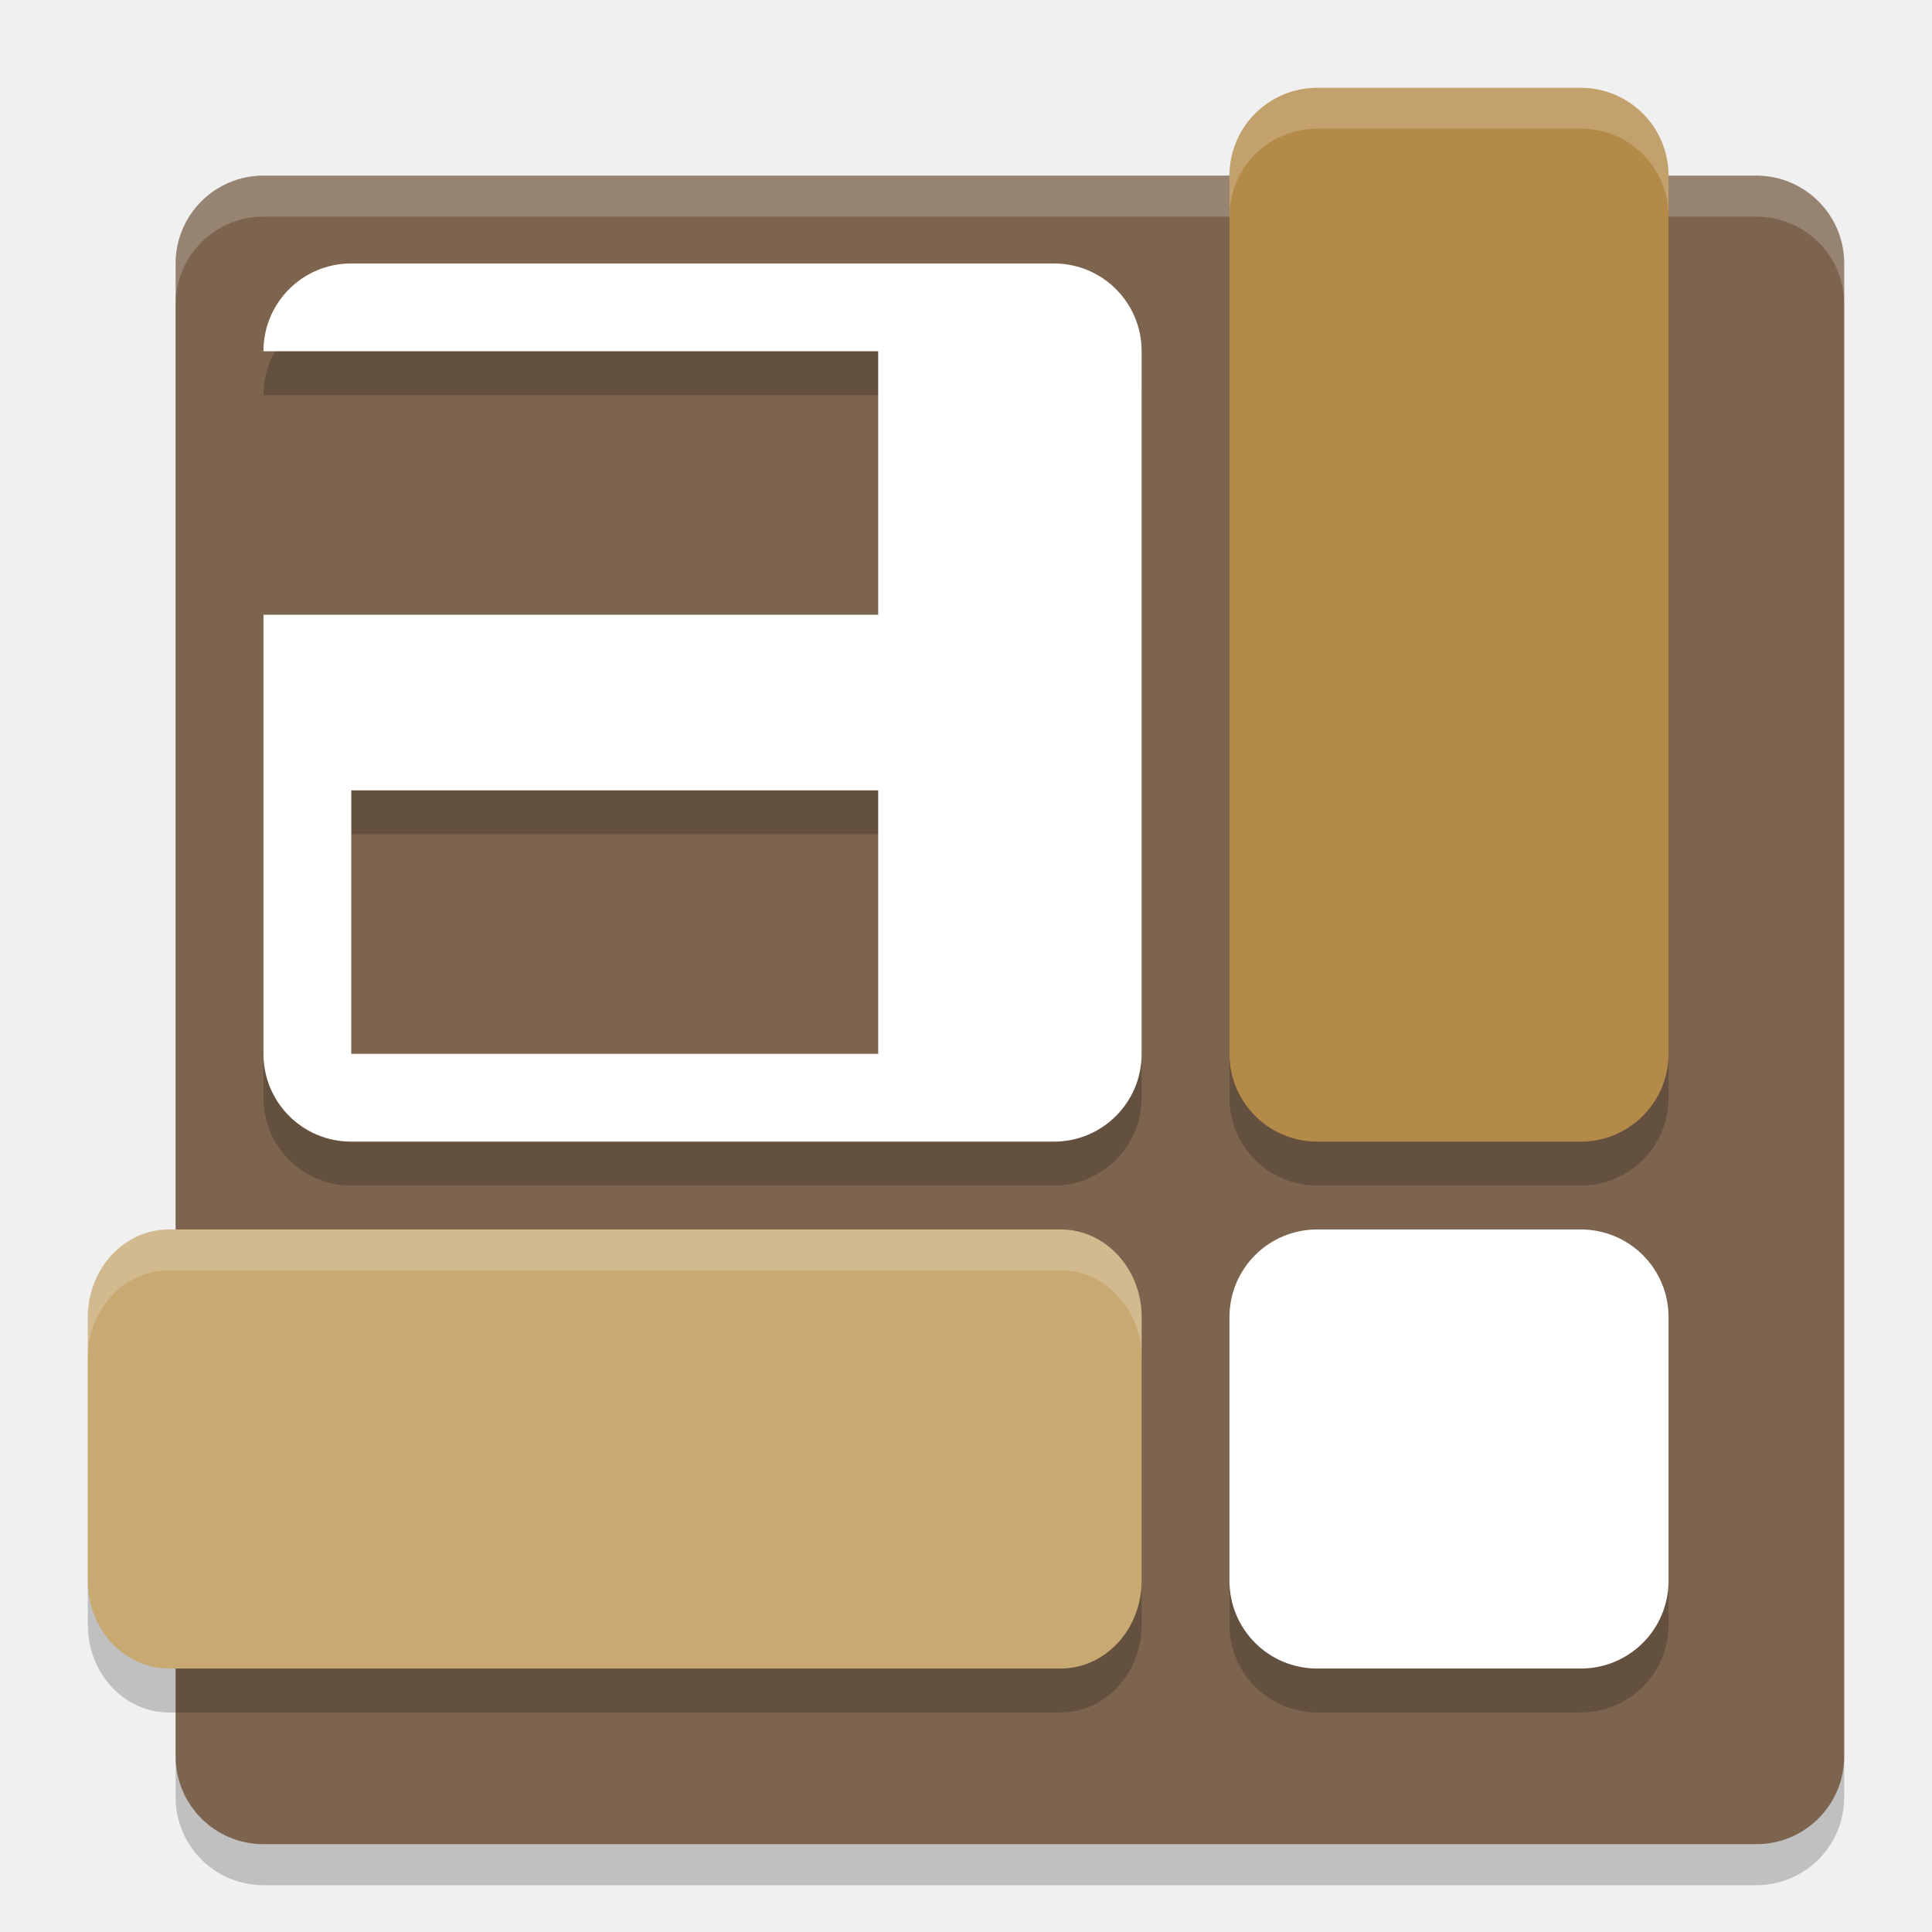
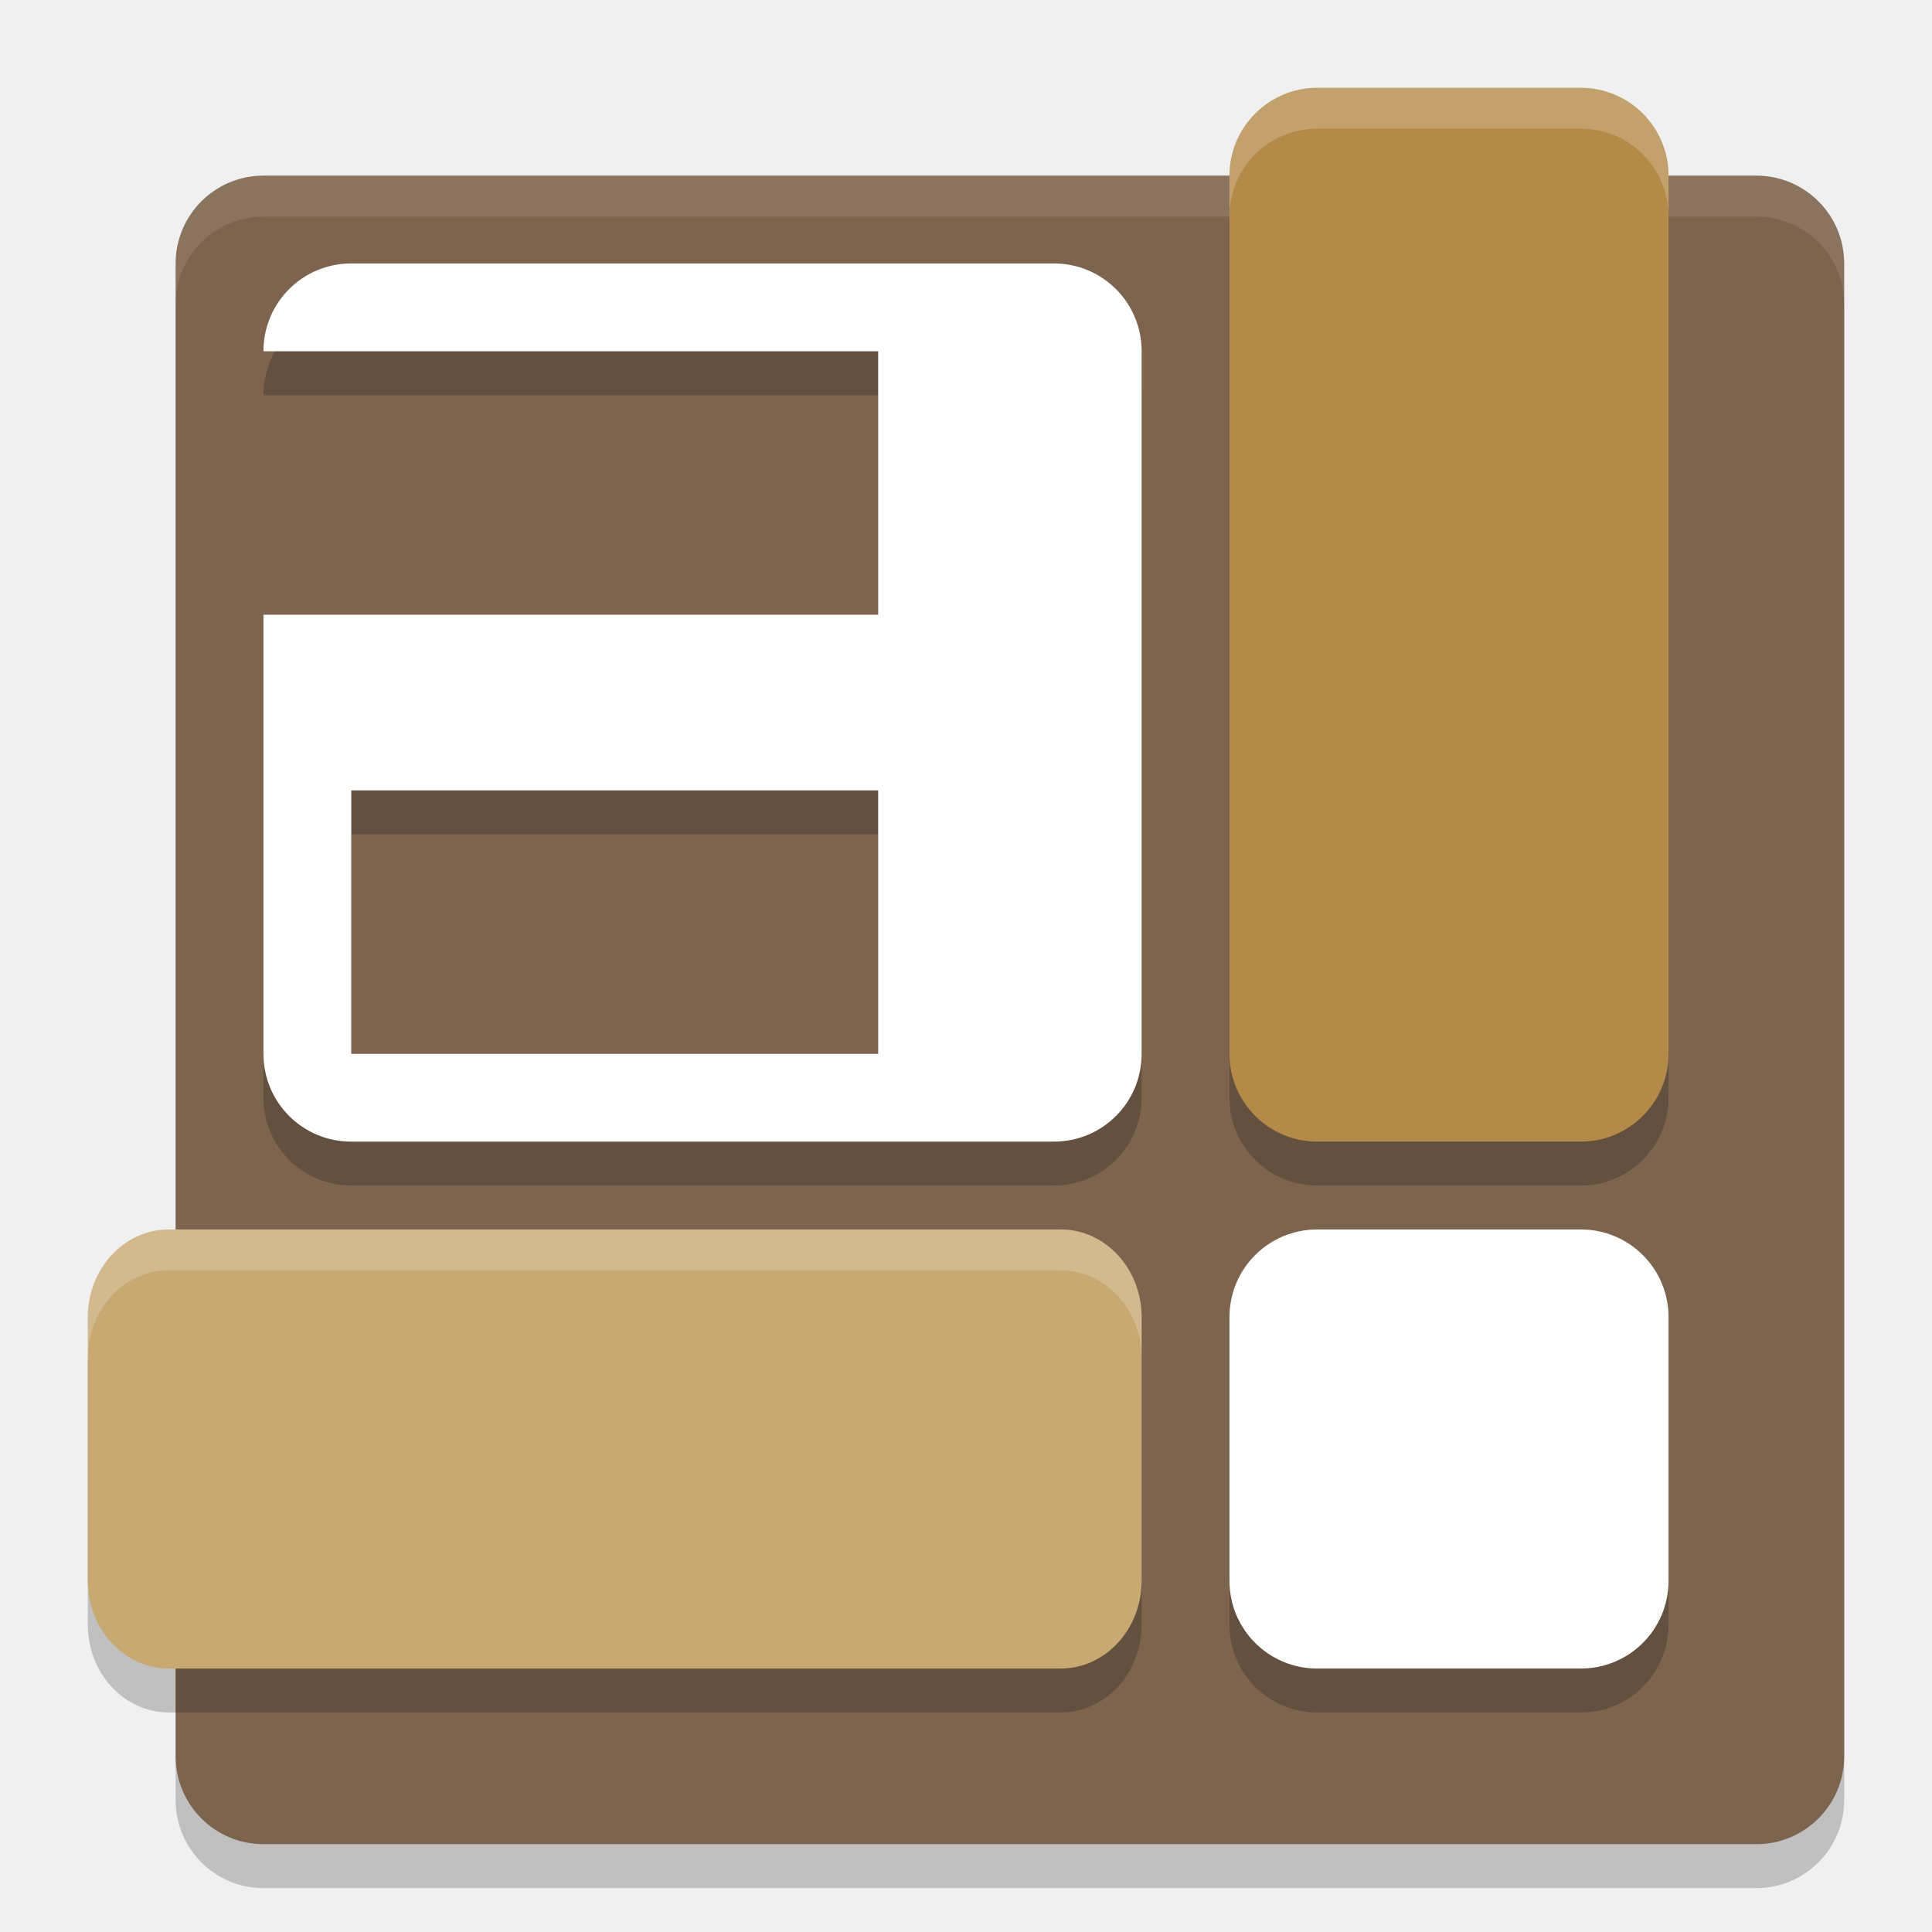
<svg xmlns="http://www.w3.org/2000/svg" width="22" height="22" version="1.1">
-   <rect x="2" y="2.467" width="19" height="19" rx="1" ry="1" style="opacity:.2" />
-   <rect x="2" y="2" width="19" height="19" rx="1" ry="1" style="fill:#7d644e" />
-   <path d="m15 1.5c-0.554 0-1 0.446-1 1v10c0 0.554 0.446 1 1 1h3c0.554 0 1-0.446 1-1v-10c0-0.554-0.446-1-1-1zm-11 2c-0.554 0-1 0.446-1 1h7v3h-7v5c0 0.554 0.446 1 1 1h8c0.554 0 1-0.446 1-1v-8c0-0.554-0.446-1-1-1zm0 6h6v3h-6zm-2.076 5c-0.511 0-0.924 0.446-0.924 1v3c0 0.554 0.412 1 0.924 1h10.152c0.511 0 0.924-0.446 0.924-1v-3c0-0.554-0.412-1-0.924-1zm13.076 0c-0.554 0-1 0.446-1 1v3c0 0.554 0.446 1 1 1h3c0.554 0 1-0.446 1-1v-3c0-0.554-0.446-1-1-1z" style="opacity:.2" />
-   <path d="m4 3c-0.554 0-1 0.446-1 1h7v3h-7v5c0 0.554 0.446 1 1 1h8c0.554 0 1-0.446 1-1v-8c0-0.554-0.446-1-1-1zm0 6h6v3h-6zm11 5c-0.554 0-1 0.446-1 1v3c0 0.554 0.446 1 1 1h3c0.554 0 1-0.446 1-1v-3c0-0.554-0.446-1-1-1z" style="fill:#ffffff" />
-   <path d="m3 2c-0.554 0-1 0.446-1 1v0.467c0-0.554 0.446-1 1-1h17c0.554 0 1 0.446 1 1v-0.467c0-0.554-0.446-1-1-1h-17z" style="fill:#ffffff;opacity:.2" />
-   <rect x="14" y="1" width="5" height="12" rx="1" ry="1" style="fill:#b38a48" />
-   <rect x="1" y="14" width="12" height="5" rx=".923" ry="1" style="fill:#c8a972" />
-   <path d="m15 1c-0.554 0-1 0.446-1 1v0.465c0-0.554 0.446-1 1-1h3c0.554 0 1 0.446 1 1v-0.465c0-0.554-0.446-1-1-1z" style="fill:#ffffff;opacity:.2" />
-   <path d="m1.923 14c-0.511 0-0.923 0.446-0.923 1v0.465c0-0.554 0.412-1 0.923-1h10.154c0.511 0 0.923 0.446 0.923 1v-0.465c0-0.554-0.412-1-0.923-1z" style="fill:#ffffff;opacity:.2" />
+   <g transform="translate(-1,-1)">
+     <rect style="opacity:0.2" width="19" height="19" x="3" y="3.5" rx="1" ry="1" />
+     <rect style="fill:#7d644e" width="19" height="19" x="3" y="3" rx="1" ry="1" />
+     <path style="opacity:0.2" d="M 16,2.5 C 15.446,2.5 15,2.946 15,3.5 V 13.5 C 15,14.054 15.446,14.5 16,14.5 H 19 C 19.554,14.5 20,14.054 20,13.5 V 3.5 C 20,2.946 19.554,2.5 19,2.5 Z M 5,4.5 C 4.446,4.5 4,4.946 4,5.5 H 11 V 8.5 H 4 V 13.5 C 4,14.054 4.446,14.5 5,14.5 H 13 C 13.554,14.5 14,14.054 14,13.5 V 5.5 C 14,4.946 13.554,4.5 13,4.5 Z M 5,10.5 H 11 V 13.5 H 5 Z M 2.924,15.5 C 2.412,15.5 2,15.946 2,16.5 V 19.5 C 2,20.054 2.412,20.5 2.924,20.5 H 13.076 C 13.588,20.5 14,20.054 14,19.5 V 16.5 C 14,15.946 13.588,15.5 13.076,15.5 Z M 16,15.5 C 15.446,15.5 15,15.946 15,16.5 V 19.5 C 15,20.054 15.446,20.5 16,20.5 H 19 C 19.554,20.5 20,20.054 20,19.5 V 16.5 C 20,15.946 19.554,15.5 19,15.5 Z" />
+     <path style="fill:#ffffff" d="M 5,4 C 4.446,4 4,4.446 4,5 H 11 V 8 H 4 V 13 C 4,13.554 4.446,14 5,14 H 13 C 13.554,14 14,13.554 14,13 V 5 C 14,4.446 13.554,4 13,4 Z M 5,10 H 11 V 13 H 5 Z M 16,15 C 15.446,15 15,15.446 15,16 V 19 C 15,19.554 15.446,20 16,20 H 19 C 19.554,20 20,19.554 20,19 V 16 C 20,15.446 19.554,15 19,15 Z" />
+     <path style="opacity:0.1;fill:#ffffff" d="M 4,3 C 3.446,3 3,3.446 3,4 V 4.467 C 3,3.913 3.446,3.467 4,3.467 H 21 C 21.554,3.467 22,3.913 22,4.467 V 4 C 22,3.446 21.554,3 21,3 Z" />
+     <rect style="fill:#b38a48" width="5" height="12" x="15" y="2" rx="1" ry="1" />
+     <rect style="fill:#c8a972" width="12" height="5" x="2" y="15" rx=".923" ry="1" />
+     <path style="opacity:0.2;fill:#ffffff" d="M 16,2 C 15.446,2 15,2.446 15,3 V 3.465 C 15,2.911 15.446,2.465 16,2.465 H 19 C 19.554,2.465 20,2.911 20,3.465 V 3 C 20,2.446 19.554,2 19,2 Z" />
+     <path style="opacity:0.2;fill:#ffffff" d="M 2.923,15 C 2.412,15 2,15.446 2,16 V 16.465 C 2,15.911 2.412,15.465 2.923,15.465 H 13.077 C 13.588,15.465 14,15.911 14,16.465 V 16 C 14,15.446 13.588,15 13.077,15 Z" />
+   </g>
</svg>
